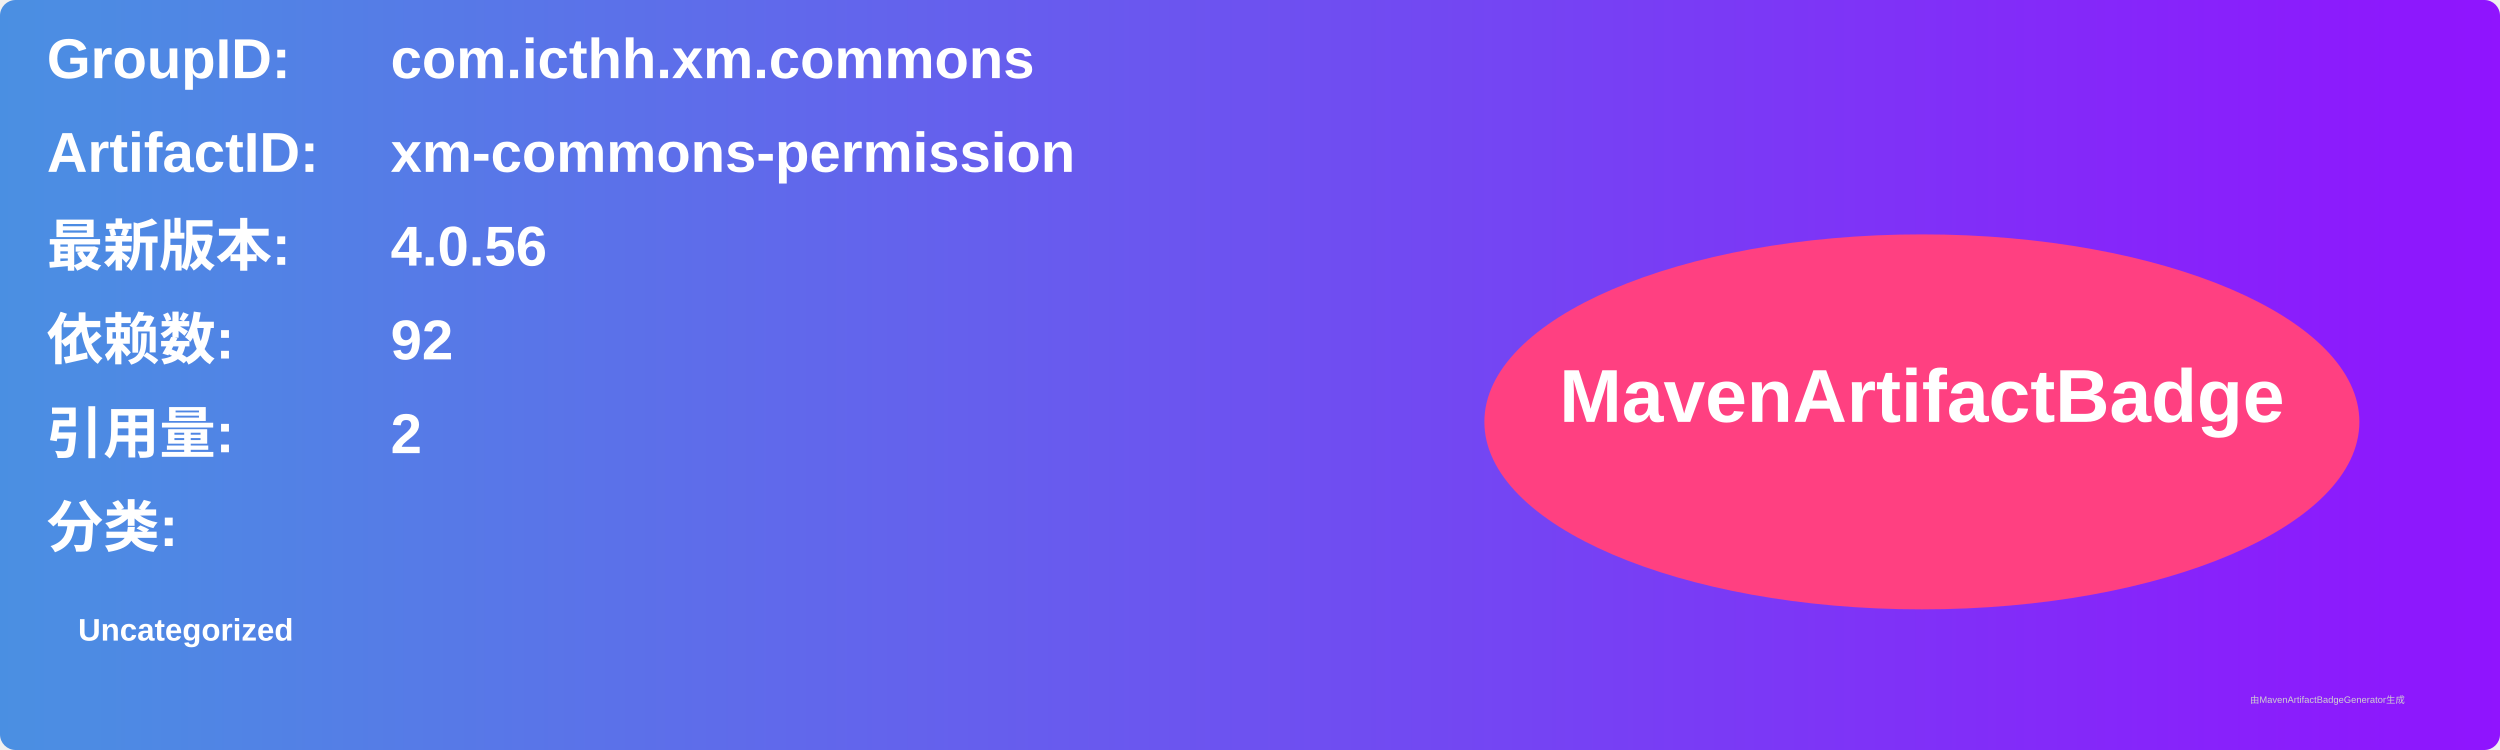
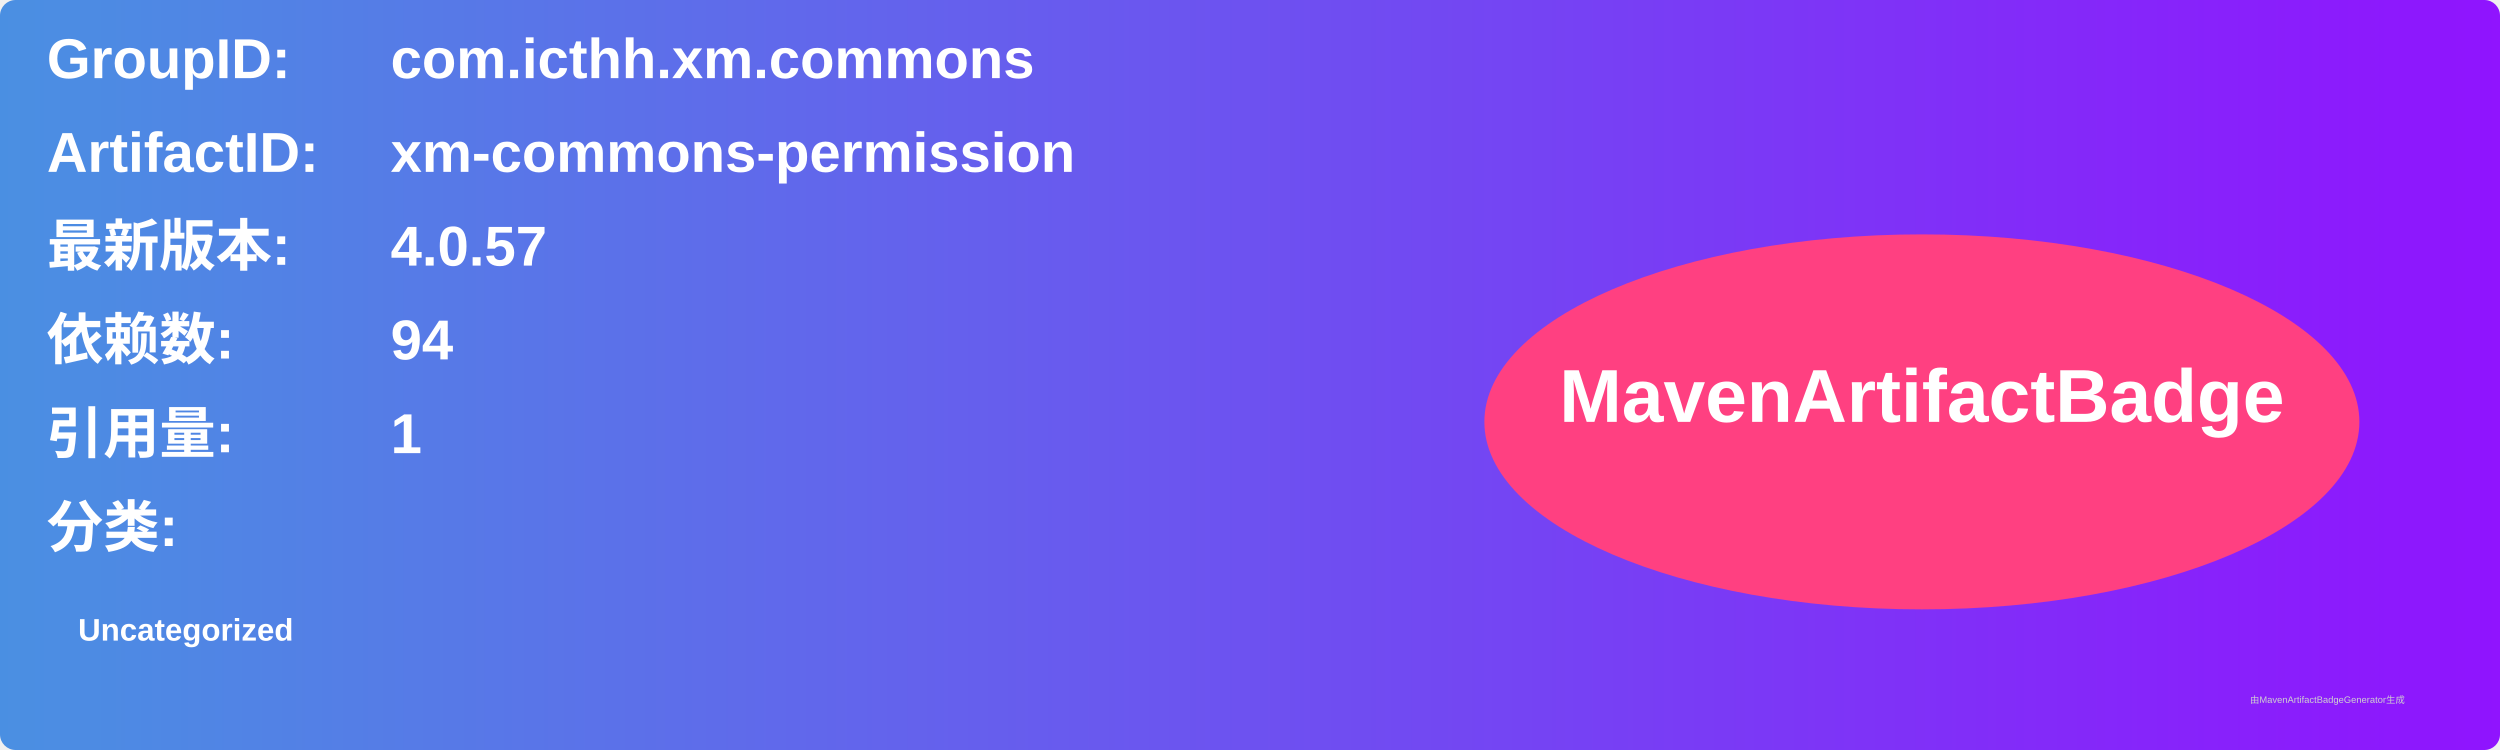
<svg xmlns="http://www.w3.org/2000/svg" width="800" height="240" viewBox="0 0 800 240">
  <linearGradient id="grad" x1="0%" y1="0%" x2="100%" y2="0%">
    <stop offset="0%" stop-color="#4a90e2" />
    <stop offset="100%" stop-color="#9013fe" />
  </linearGradient>
  <rect width="100%" height="100%" rx="5" ry="5" fill="url(#grad)" />
  <g transform="translate(15, 15)">
    <text x="0" y="10" font-family="Arial" font-size="18" fill="white" font-weight="bold" width="260">GroupID:</text>
    <text x="110" y="10" font-family="Arial" font-size="18" fill="white" font-weight="bold" width="460">com.icthh.xm.commons</text>
    <text x="0" y="40" font-family="Arial" font-size="18" fill="white" font-weight="bold" width="260">ArtifactID:</text>
    <text x="110" y="40" font-family="Arial" font-size="18" fill="white" font-weight="bold" width="460">xm-commons-permission</text>
    <text x="0" y="70" font-family="Arial" font-size="18" fill="white" font-weight="bold">最新版本:</text>
    <text x="110" y="70" font-family="Arial" font-size="18" fill="white" font-weight="bold">
-       <tspan font-weight="bold">4.0.56</tspan>
+       <tspan font-weight="bold">4.0.57</tspan>
    </text>
    <text x="0" y="100" font-family="Arial" font-size="18" fill="white" font-weight="bold">依赖数: </text>
    <text x="110" y="100" font-family="Arial" font-size="18" fill="white">
-       <tspan font-weight="bold">92</tspan>
+       <tspan font-weight="bold">94</tspan>
    </text>
    <text x="0" y="130" font-family="Arial" font-size="18" fill="white" font-weight="bold">引用量: </text>
    <text x="110" y="130" font-family="Arial" font-size="18" fill="white">
-       <tspan font-weight="bold">2</tspan>
+       <tspan font-weight="bold">1</tspan>
    </text>
    <text x="0" y="160" font-family="Arial" font-size="18" fill="white" font-weight="bold">分类:</text>
    <text x="10" y="190" font-family="Arial" font-size="10" fill="white">
      <tspan font-weight="bold">Uncategorized</tspan>
    </text>
    <ellipse cx="600" cy="120" rx="140" ry="60" fill="#ff4081" />
    <text x="600" y="120" text-anchor="middle" font-family="Arial" font-size="24" fill="white" font-weight="bold">MavenArtifactBadge</text>
  </g>
  <text x="720" y="225" font-family="Arial" font-size="3" fill="#d0d0d0">由MavenArtifactBadgeGenerator生成</text>
</svg>
